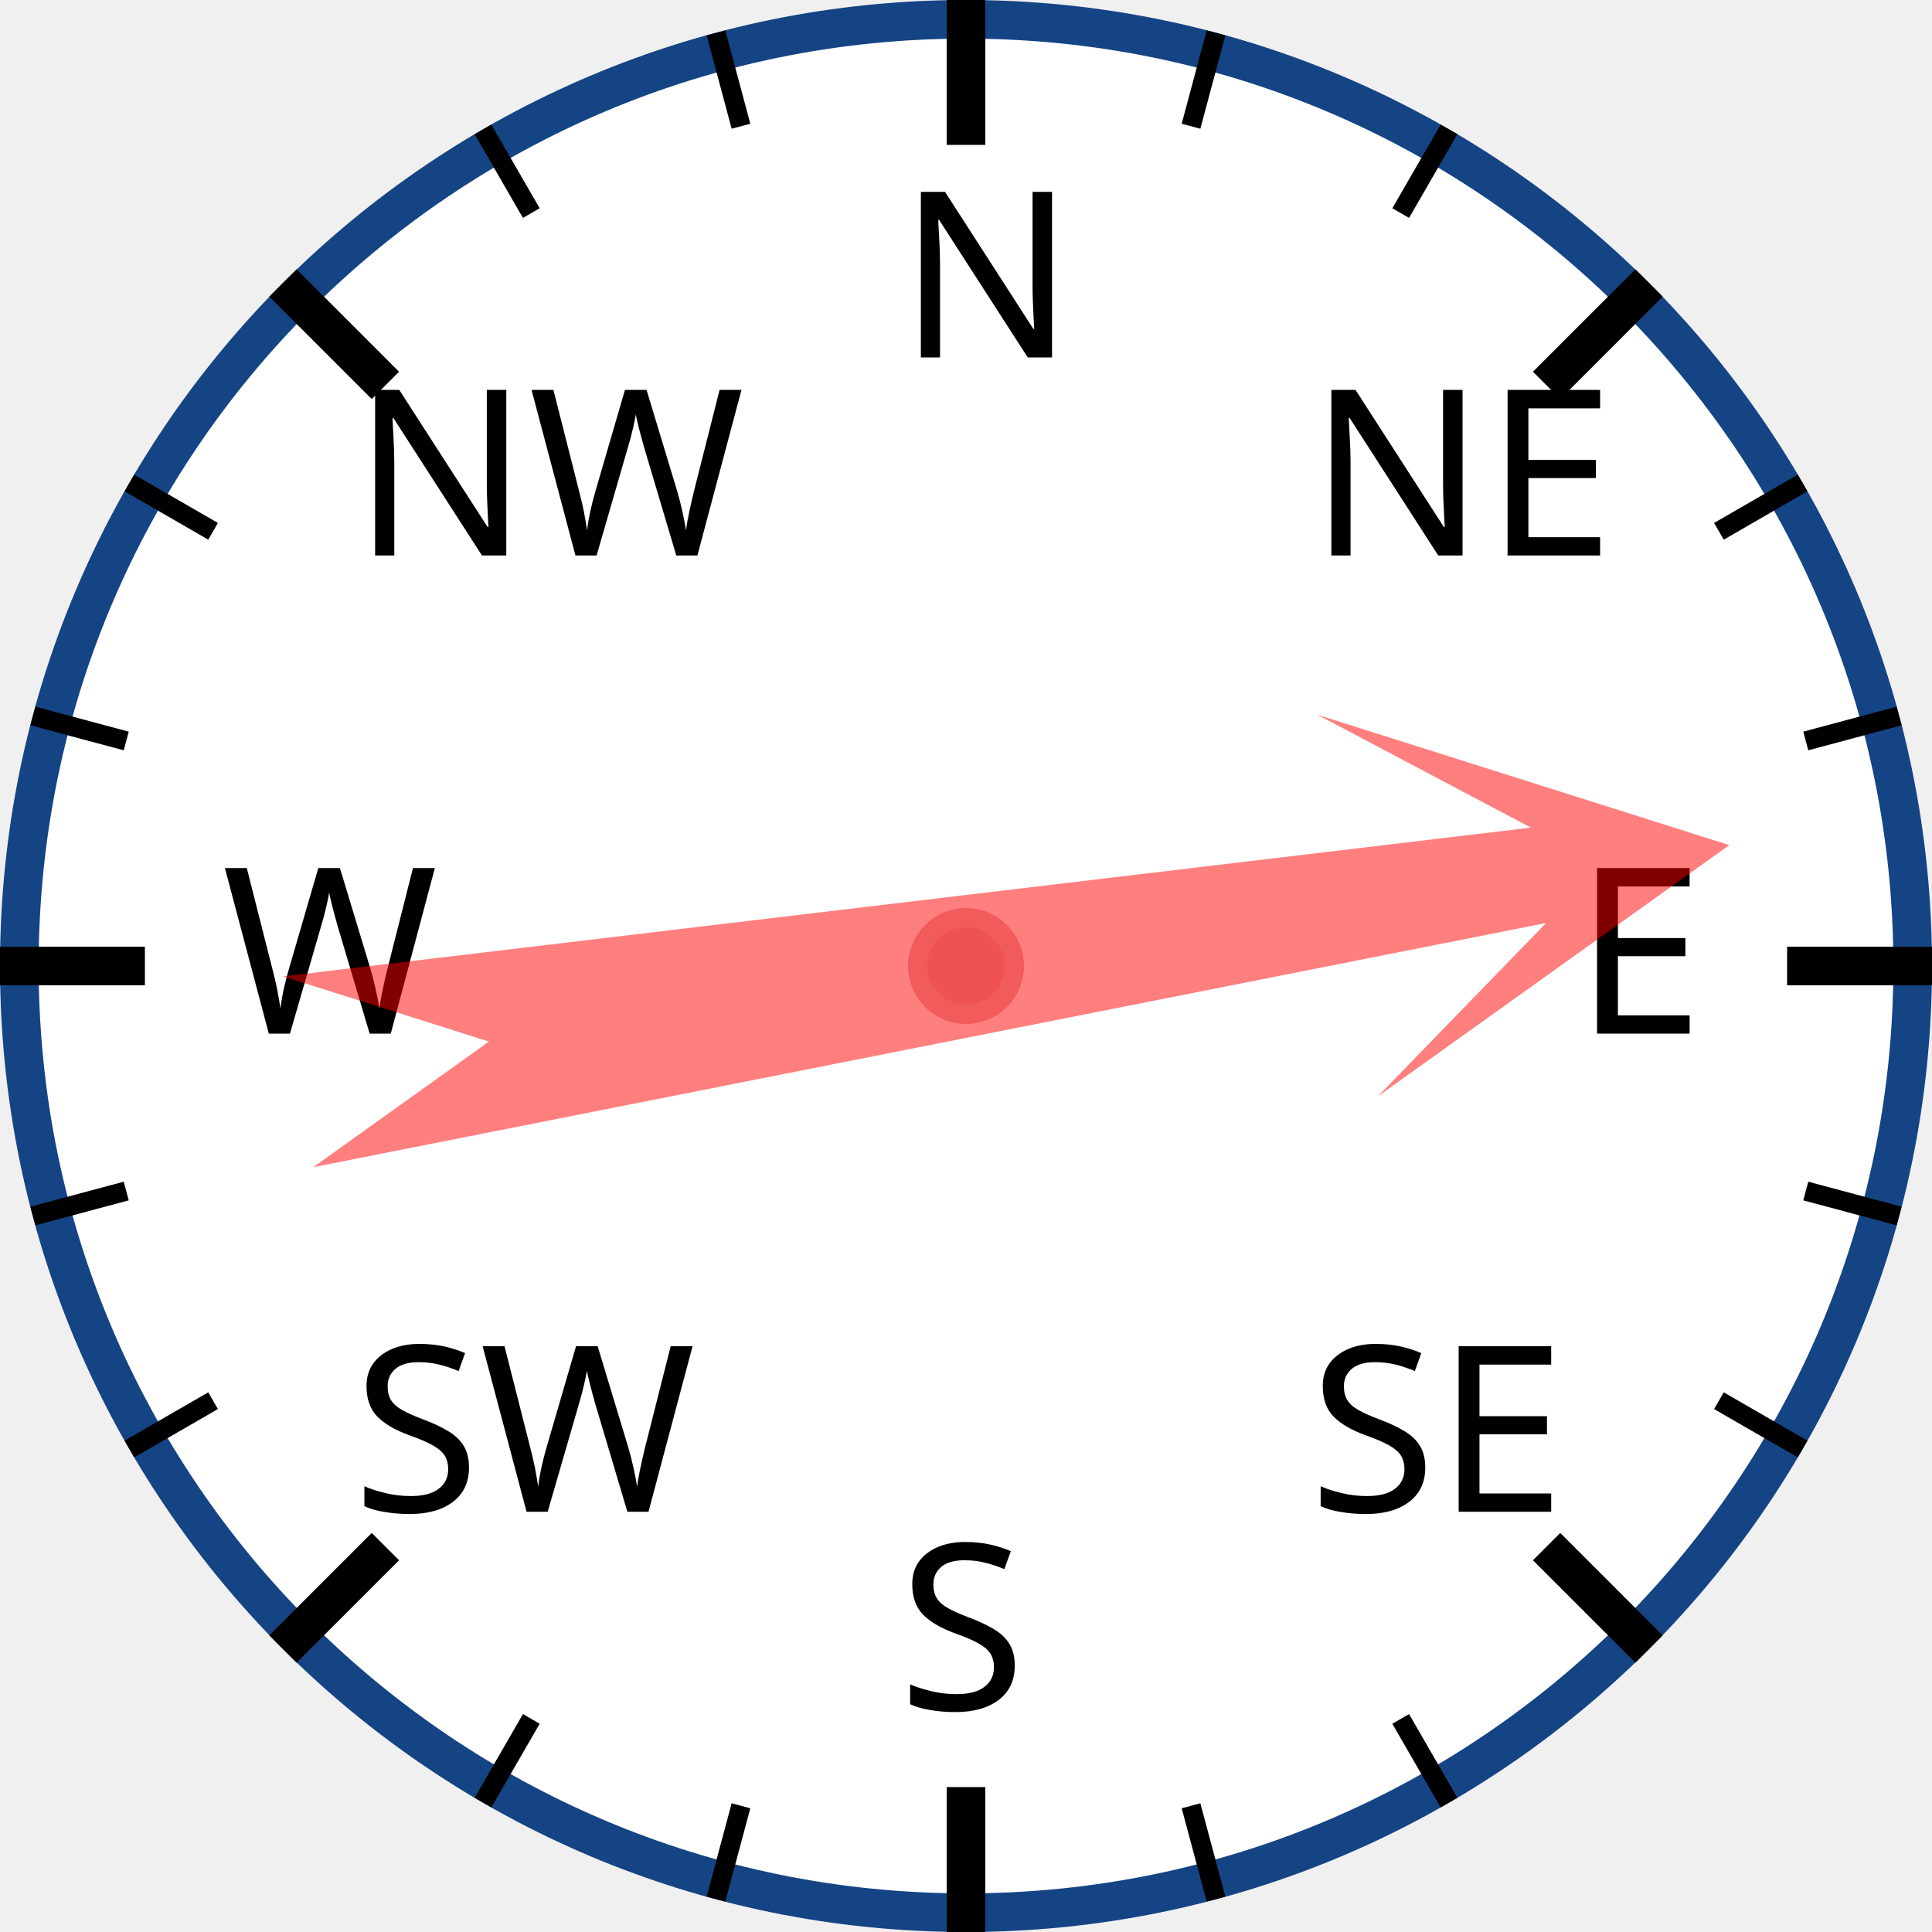
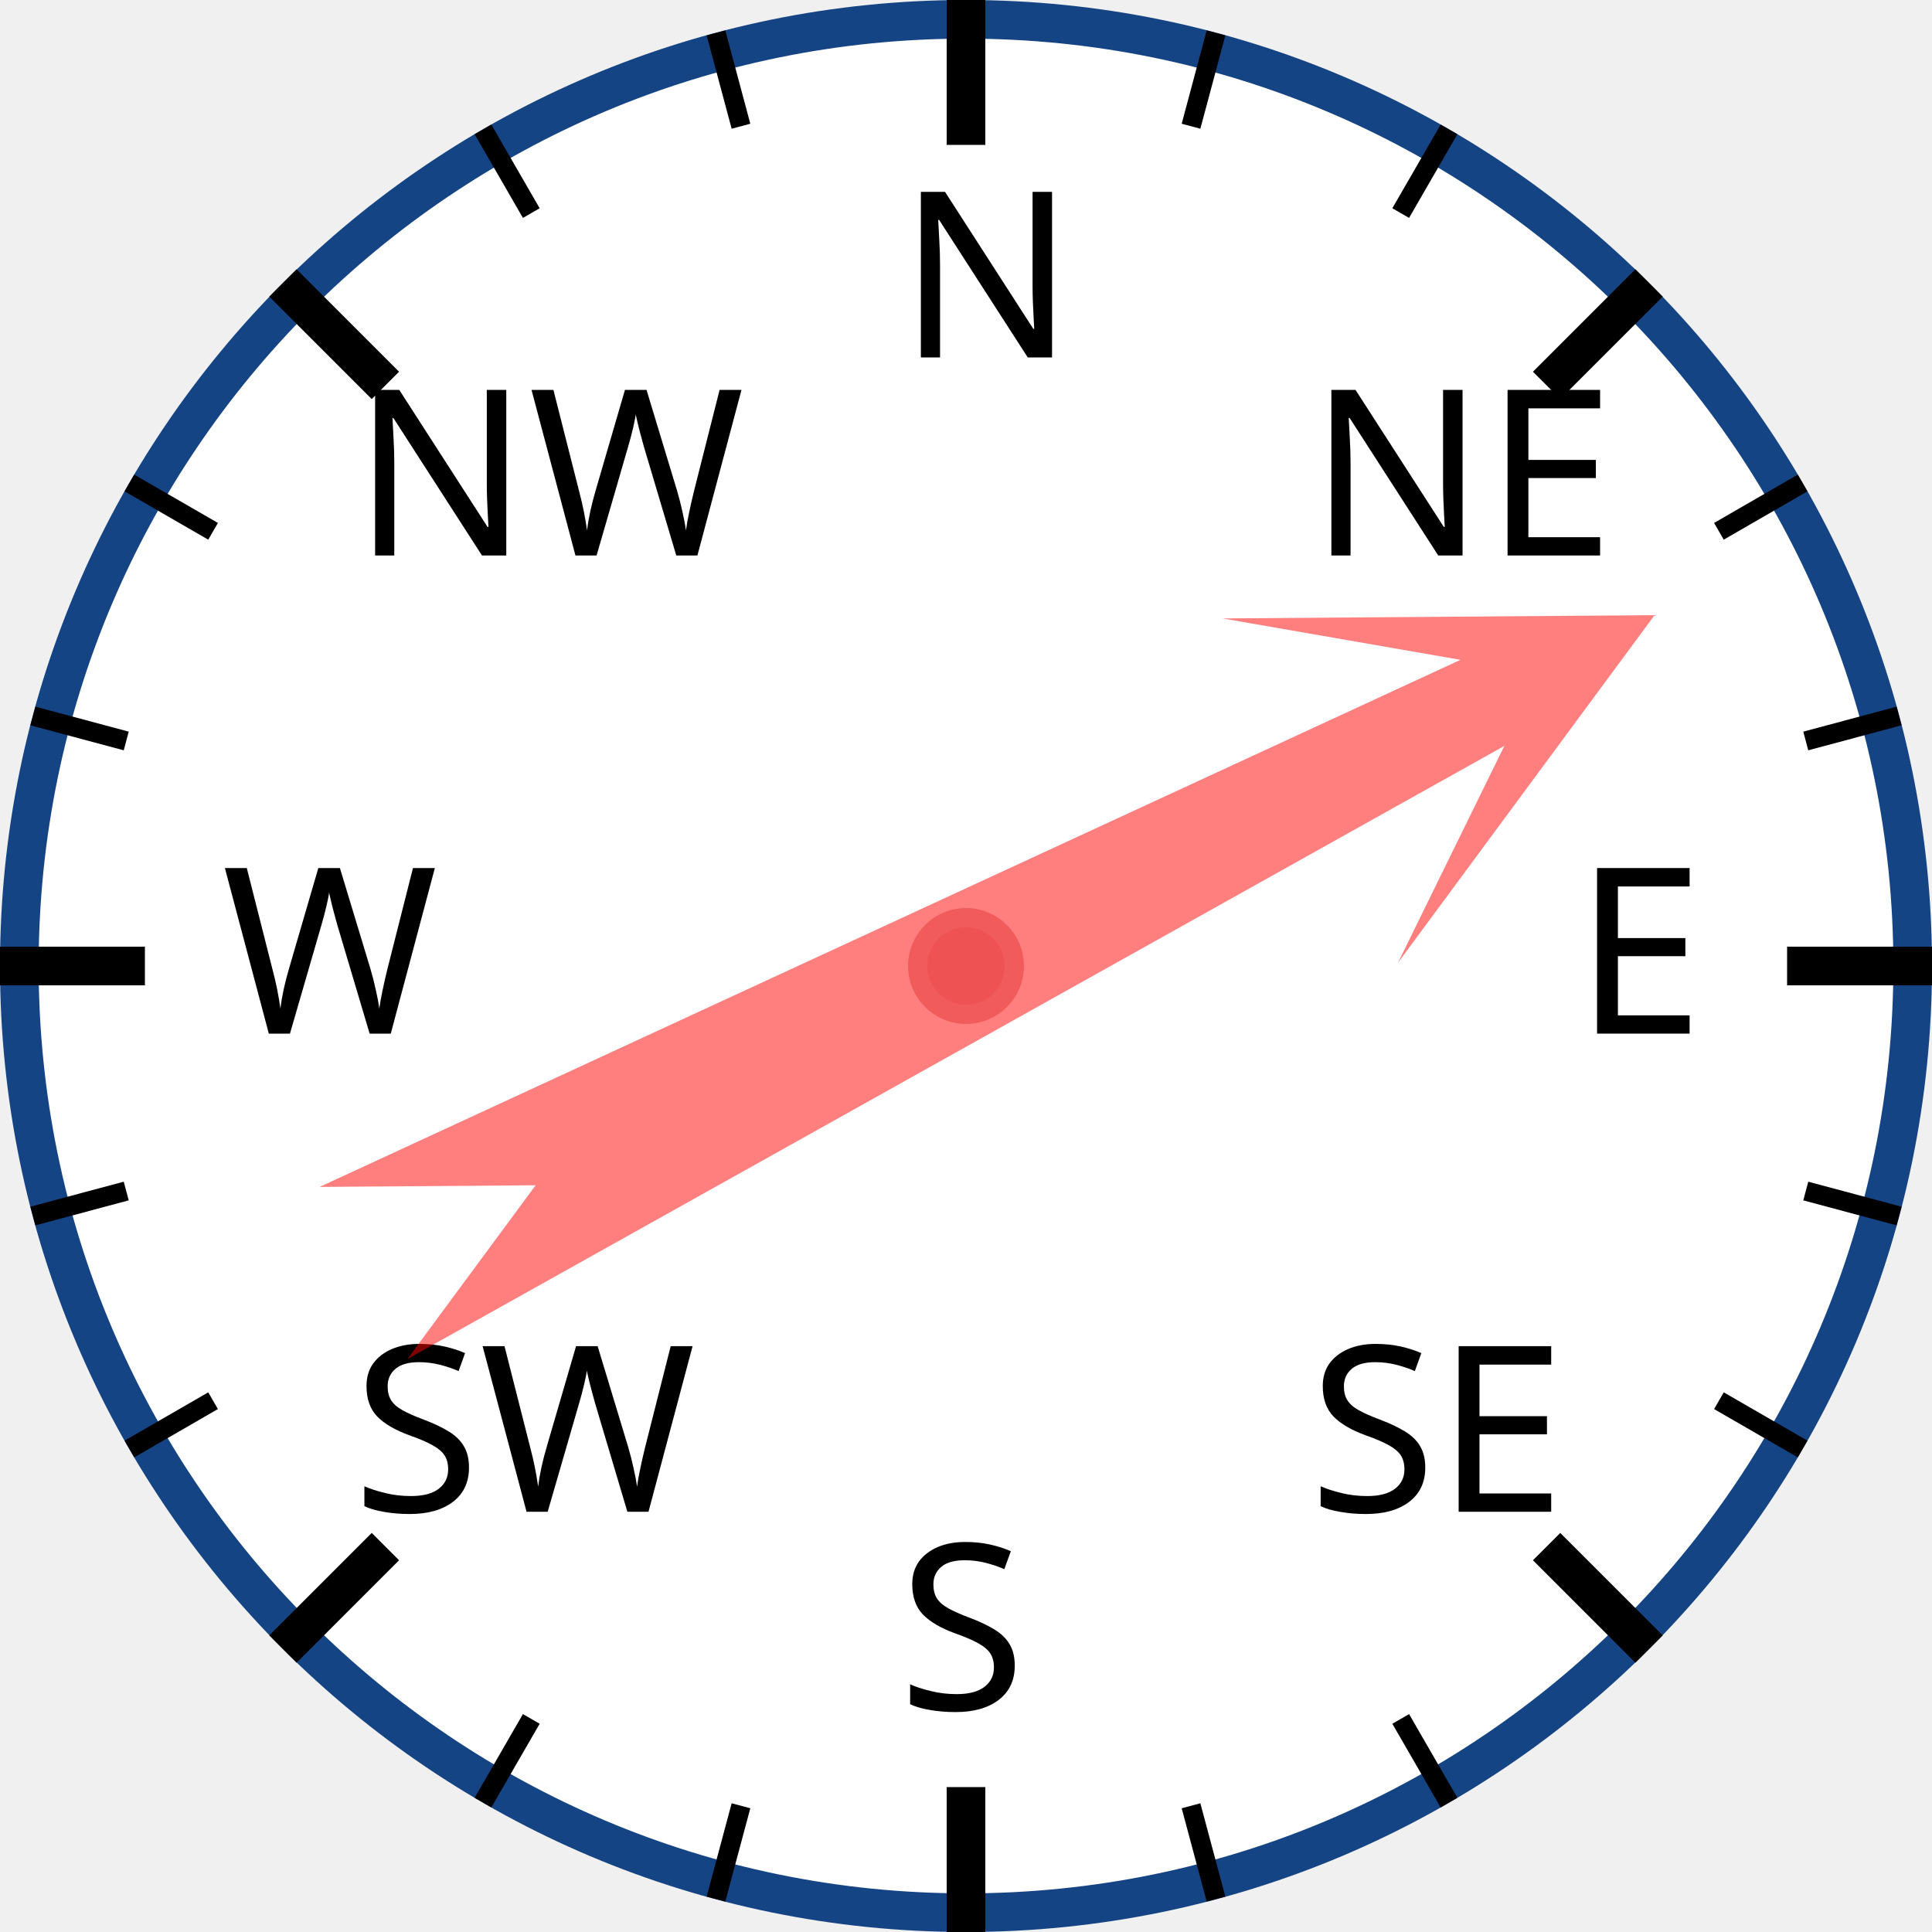
<svg xmlns="http://www.w3.org/2000/svg" width="120px" height="120px" viewBox="0 0 200 200">
  <circle cx="100" cy="100" r="98" style="fill: white; stroke: #154485; stroke-width: 4;" />
  <text x="93.0" y="37.0" style="font-family: sans-serif; font-size: 18pt;">N</text>
  <line x1="100.0" y1="0.0" x2="100.0" y2="15.0" style="stroke: black; stroke-width: 4;" />
  <line x1="74.118" y1="3.407" x2="76.706" y2="13.067" style="stroke: black; stroke-width: 2;" />
  <line x1="50" y1="13.397" x2="55" y2="22.058" style="stroke: black; stroke-width: 2;" />
  <text x="36.503" y="57.503" style="font-family: sans-serif; font-size: 18pt;">NW</text>
  <line x1="29.289" y1="29.289" x2="39.896" y2="39.896" style="stroke: black; stroke-width: 4;" />
  <line x1="13.397" y1="50" x2="22.058" y2="55" style="stroke: black; stroke-width: 2;" />
  <line x1="3.407" y1="74.118" x2="13.067" y2="76.706" style="stroke: black; stroke-width: 2;" />
  <text x="23.0" y="107.0" style="font-family: sans-serif; font-size: 18pt;">W</text>
  <line x1="0.0" y1="100.0" x2="15.0" y2="100.0" style="stroke: black; stroke-width: 4;" />
  <line x1="3.407" y1="125.882" x2="13.067" y2="123.294" style="stroke: black; stroke-width: 2;" />
  <line x1="13.397" y1="150" x2="22.058" y2="145" style="stroke: black; stroke-width: 2;" />
  <text x="36.503" y="156.497" style="font-family: sans-serif; font-size: 18pt;">SW</text>
  <line x1="29.289" y1="170.711" x2="39.896" y2="160.104" style="stroke: black; stroke-width: 4;" />
  <line x1="50" y1="186.603" x2="55" y2="177.942" style="stroke: black; stroke-width: 2;" />
  <line x1="74.118" y1="196.593" x2="76.706" y2="186.933" style="stroke: black; stroke-width: 2;" />
  <text x="93" y="177.0" style="font-family: sans-serif; font-size: 18pt;">S</text>
  <line x1="100" y1="200.0" x2="100" y2="185.0" style="stroke: black; stroke-width: 4;" />
  <line x1="125.882" y1="196.593" x2="123.294" y2="186.933" style="stroke: black; stroke-width: 2;" />
  <line x1="150.0" y1="186.603" x2="145.0" y2="177.942" style="stroke: black; stroke-width: 2;" />
  <text x="135.497" y="156.497" style="font-family: sans-serif; font-size: 18pt;">SE</text>
  <line x1="170.711" y1="170.711" x2="160.104" y2="160.104" style="stroke: black; stroke-width: 4;" />
  <line x1="186.603" y1="150" x2="177.942" y2="145" style="stroke: black; stroke-width: 2;" />
  <line x1="196.593" y1="125.882" x2="186.933" y2="123.294" style="stroke: black; stroke-width: 2;" />
  <text x="163.0" y="107" style="font-family: sans-serif; font-size: 18pt;">E</text>
  <line x1="200.0" y1="100" x2="185.0" y2="100" style="stroke: black; stroke-width: 4;" />
  <line x1="196.593" y1="74.118" x2="186.933" y2="76.706" style="stroke: black; stroke-width: 2;" />
  <line x1="186.603" y1="50" x2="177.942" y2="55" style="stroke: black; stroke-width: 2;" />
  <text x="135.497" y="57.503" style="font-family: sans-serif; font-size: 18pt;">NE</text>
  <line x1="170.711" y1="29.289" x2="160.104" y2="39.896" style="stroke: black; stroke-width: 4;" />
  <line x1="150" y1="13.397" x2="145" y2="22.058" style="stroke: black; stroke-width: 2;" />
  <line x1="125.882" y1="3.407" x2="123.294" y2="13.067" style="stroke: black; stroke-width: 2;" />
-   <polygon points="100 20 120 60 105 40 110 170 100 150 90 170 95 40 80 60" style="fill: red; fill-opacity: 0.5;" transform="rotate(81,100,100)" />
+   <polygon points="100 20 120 60 105 40 110 170 100 150 90 170 95 40 80 60" style="fill: red; fill-opacity: 0.5;" transform="rotate(63,100,100)" />
  <circle cx="100" cy="100" r="5" style="fill: #EE5252; stroke: #F25B5B; stroke-width: 2;" />
</svg>
